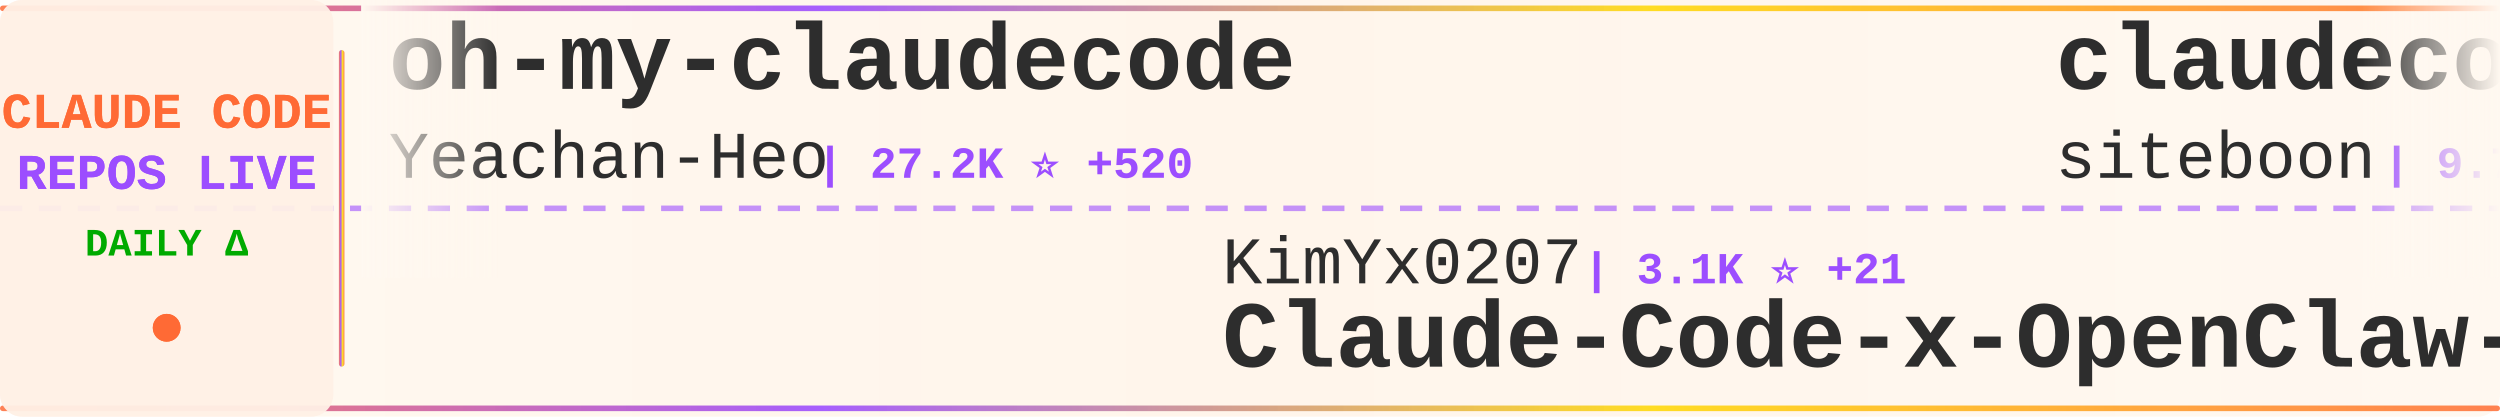
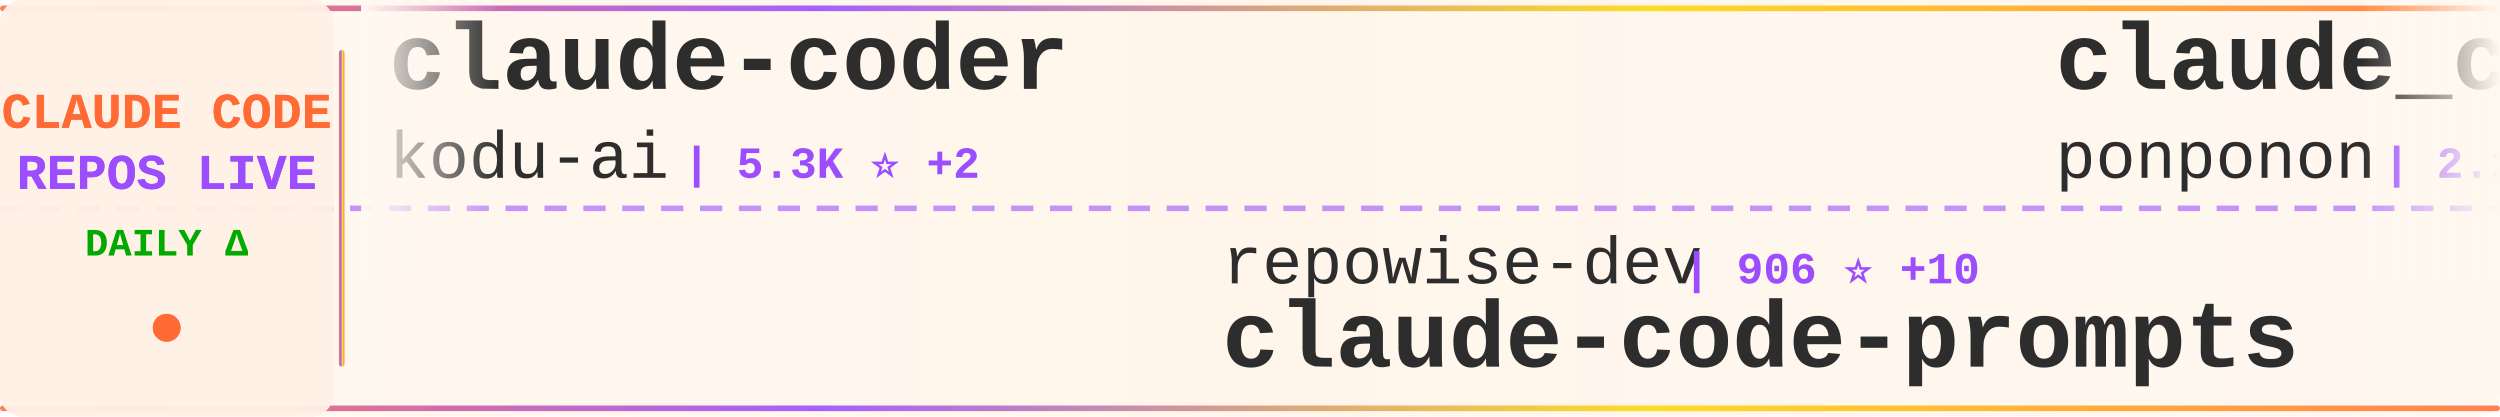
<svg xmlns="http://www.w3.org/2000/svg" width="900" height="150">
  <defs>
    <linearGradient id="tickerBg" x1="0%" y1="0%" x2="100%" y2="0%">
      <stop offset="0%" style="stop-color:#fff8f0;stop-opacity:0.98" />
      <stop offset="50%" style="stop-color:#fff5eb;stop-opacity:1" />
      <stop offset="100%" style="stop-color:#fff8f0;stop-opacity:0.98" />
    </linearGradient>
    <linearGradient id="borderGrad" x1="0%" y1="0%" x2="100%" y2="0%">
      <stop offset="0%" style="stop-color:#FF6B35;stop-opacity:0.85">
        <animate attributeName="stop-opacity" values="0.85;1;0.85" dur="2s" repeatCount="indefinite" />
      </stop>
      <stop offset="33%" style="stop-color:#9C4EFF;stop-opacity:0.9">
        <animate attributeName="stop-opacity" values="0.9;1;0.9" dur="2.2s" repeatCount="indefinite" />
      </stop>
      <stop offset="66%" style="stop-color:#FFD700;stop-opacity:0.85">
        <animate attributeName="stop-opacity" values="0.85;1;0.85" dur="1.8s" repeatCount="indefinite" />
      </stop>
      <stop offset="100%" style="stop-color:#FF6B35;stop-opacity:0.85">
        <animate attributeName="stop-opacity" values="0.85;1;0.85" dur="2s" repeatCount="indefinite" />
      </stop>
    </linearGradient>
    <filter id="textGlow">
      <feGaussianBlur stdDeviation="0.15" result="coloredBlur" />
      <feMerge>
        <feMergeNode in="coloredBlur" />
        <feMergeNode in="SourceGraphic" />
      </feMerge>
    </filter>
    <filter id="metricGlow">
      <feGaussianBlur stdDeviation="0.2" result="coloredBlur" />
      <feMerge>
        <feMergeNode in="coloredBlur" />
        <feMergeNode in="SourceGraphic" />
      </feMerge>
    </filter>
    <linearGradient id="leftFade" x1="0%" y1="0%" x2="100%" y2="0%">
      <stop offset="0%" style="stop-color:#fff8f0;stop-opacity:1" />
      <stop offset="100%" style="stop-color:#fff8f0;stop-opacity:0" />
    </linearGradient>
    <linearGradient id="rightFade" x1="0%" y1="0%" x2="100%" y2="0%">
      <stop offset="0%" style="stop-color:#fff8f0;stop-opacity:0" />
      <stop offset="100%" style="stop-color:#fff8f0;stop-opacity:1" />
    </linearGradient>
  </defs>
  <rect width="900" height="150" fill="url(#tickerBg)" rx="8" />
  <rect x="0" y="2" width="900" height="2" fill="url(#borderGrad)" rx="1" />
  <rect x="0" y="146" width="900" height="2" fill="url(#borderGrad)" rx="1" />
  <line x1="0" y1="75" x2="900" y2="75" stroke="#9C4EFF" stroke-width="2" stroke-dasharray="8 6" opacity="0.6" />
  <rect x="0" y="0" width="120" height="150" fill="#fff0e6" opacity="0.95" rx="8" />
  <text x="60" y="46" font-family="'Courier New', monospace" font-size="18" font-weight="bold" fill="#FF6B35" text-anchor="middle" filter="url(#textGlow)">
    CLAUDE CODE
  </text>
  <text x="60" y="68" font-family="'Courier New', monospace" font-size="18" font-weight="bold" fill="#9C4EFF" text-anchor="middle" filter="url(#textGlow)">
    REPOS LIVE
  </text>
  <text x="60" y="92" font-family="'Courier New', monospace" font-size="14" font-weight="bold" fill="#00aa00" text-anchor="middle">
    DAILY Δ
  </text>
  <circle cx="60" cy="118" r="5" fill="#FF6B35" filter="url(#metricGlow)">
    <animate attributeName="r" values="4;6;4" dur="1.5s" repeatCount="indefinite" />
    <animate attributeName="opacity" values="0.6;1;0.6" dur="1.5s" repeatCount="indefinite" />
  </circle>
  <rect x="122" y="18" width="2" height="114" fill="url(#borderGrad)" rx="1" />
  <clipPath id="tickerClip">
    <rect x="130" y="0" width="770" height="150" />
  </clipPath>
  <g clip-path="url(#tickerClip)">
    <g id="tickerItems">
      <animateTransform attributeName="transform" attributeType="XML" type="translate" from="0 0" to="-3000 0" dur="54s" repeatCount="indefinite" />
      <g transform="translate(0, 0)">
-         <text x="140" y="32" font-family="'Courier New', monospace" font-size="34" font-weight="bold" fill="#2d2d2d">oh-my-claudecode</text>
-         <text x="140" y="64" font-family="'Courier New', monospace" font-size="24" font-weight="normal" fill="#2d2d2d" opacity="1.0">Yeachan-Heo</text>
-         <text x="294" y="64" font-family="'Courier New', monospace" font-size="16" font-weight="bold" fill="#9C4EFF"> | 27.2K ⭐ +520</text>
+         <text x="140" y="32" font-family="'Courier New', monospace" font-size="34" font-weight="bold" fill="#2d2d2d">claude-coder</text>
+         <text x="140" y="64" font-family="'Courier New', monospace" font-size="24" font-weight="normal" fill="#2d2d2d" opacity="1.0">kodu-ai</text>
+         <text x="246" y="64" font-family="'Courier New', monospace" font-size="16" font-weight="bold" fill="#9C4EFF"> | 5.3K ⭐ +2</text>
      </g>
      <g transform="translate(300, 0)">
-         <text x="140" y="102" font-family="'Courier New', monospace" font-size="24" font-weight="normal" fill="#2d2d2d" opacity="1.0">KimYx0207</text>
-         <text x="270" y="102" font-family="'Courier New', monospace" font-size="16" font-weight="bold" fill="#9C4EFF"> | 3.1K ⭐ +21</text>
-         <text x="140" y="132" font-family="'Courier New', monospace" font-size="34" font-weight="bold" fill="#2d2d2d">Claude-Code-x-OpenClaw-G...</text>
+         <text x="140" y="102" font-family="'Courier New', monospace" font-size="24" font-weight="normal" fill="#2d2d2d" opacity="1.0">repowise-dev</text>
+         <text x="306" y="102" font-family="'Courier New', monospace" font-size="16" font-weight="bold" fill="#9C4EFF"> | 906 ⭐ +10</text>
+         <text x="140" y="132" font-family="'Courier New', monospace" font-size="34" font-weight="bold" fill="#2d2d2d">claude-code-prompts</text>
      </g>
      <g transform="translate(600, 0)">
-         <text x="140" y="32" font-family="'Courier New', monospace" font-size="34" font-weight="bold" fill="#2d2d2d">claudecodeui</text>
-         <text x="140" y="64" font-family="'Courier New', monospace" font-size="24" font-weight="normal" fill="#2d2d2d" opacity="1.0">siteboon</text>
-         <text x="258" y="64" font-family="'Courier New', monospace" font-size="16" font-weight="bold" fill="#9C4EFF"> | 9.7K ⭐ +38</text>
+         <text x="140" y="32" font-family="'Courier New', monospace" font-size="34" font-weight="bold" fill="#2d2d2d">claude_code_src</text>
+         <text x="140" y="64" font-family="'Courier New', monospace" font-size="24" font-weight="normal" fill="#2d2d2d" opacity="1.0">ponponon</text>
+         <text x="258" y="64" font-family="'Courier New', monospace" font-size="16" font-weight="bold" fill="#9C4EFF"> | 2.1K ⭐ +9</text>
      </g>
      <g transform="translate(900, 0)">
-         <text x="140" y="102" font-family="'Courier New', monospace" font-size="24" font-weight="normal" fill="#2d2d2d" opacity="1.0">carlvellotti</text>
-         <text x="306" y="102" font-family="'Courier New', monospace" font-size="16" font-weight="bold" fill="#9C4EFF"> | 1.8K ⭐ +18</text>
-         <text x="140" y="132" font-family="'Courier New', monospace" font-size="34" font-weight="bold" fill="#2d2d2d">claude-code-pm-course</text>
+         <text x="140" y="102" font-family="'Courier New', monospace" font-size="24" font-weight="normal" fill="#2d2d2d" opacity="1.0">chiragjoshi12</text>
+         <text x="318" y="102" font-family="'Courier New', monospace" font-size="16" font-weight="bold" fill="#9C4EFF"> | 183 ⭐ +1</text>
+         <text x="140" y="132" font-family="'Courier New', monospace" font-size="34" font-weight="bold" fill="#2d2d2d">claude-code</text>
      </g>
      <g transform="translate(1200, 0)">
        <text x="140" y="32" font-family="'Courier New', monospace" font-size="34" font-weight="bold" fill="#2d2d2d">claude-code</text>
-         <text x="140" y="64" font-family="'Courier New', monospace" font-size="24" font-weight="normal" fill="#2d2d2d" opacity="1.0">Onewon</text>
-         <text x="234" y="64" font-family="'Courier New', monospace" font-size="16" font-weight="bold" fill="#9C4EFF"> | 170 ⭐</text>
+         <text x="140" y="64" font-family="'Courier New', monospace" font-size="24" font-weight="normal" fill="#2d2d2d" opacity="1.0">codeaashu</text>
+         <text x="270" y="64" font-family="'Courier New', monospace" font-size="16" font-weight="bold" fill="#9C4EFF"> | 2.0K ⭐ +34</text>
      </g>
      <g transform="translate(1500, 0)">
-         <text x="140" y="102" font-family="'Courier New', monospace" font-size="24" font-weight="normal" fill="#2d2d2d" opacity="1.0">JrCx7scC</text>
-         <text x="258" y="102" font-family="'Courier New', monospace" font-size="16" font-weight="bold" fill="#9C4EFF"> | 322 ⭐ +5</text>
-         <text x="140" y="132" font-family="'Courier New', monospace" font-size="34" font-weight="bold" fill="#2d2d2d">claude-code-source</text>
+         <text x="140" y="102" font-family="'Courier New', monospace" font-size="24" font-weight="normal" fill="#2d2d2d" opacity="1.0">rohitg00</text>
+         <text x="258" y="102" font-family="'Courier New', monospace" font-size="16" font-weight="bold" fill="#9C4EFF"> | 1.2K ⭐ +22</text>
+         <text x="140" y="132" font-family="'Courier New', monospace" font-size="34" font-weight="bold" fill="#2d2d2d">awesome-claude-code-tool...</text>
      </g>
      <g transform="translate(1800, 0)">
-         <text x="140" y="32" font-family="'Courier New', monospace" font-size="34" font-weight="bold" fill="#2d2d2d">claude-code-spec-workflo...</text>
-         <text x="140" y="64" font-family="'Courier New', monospace" font-size="24" font-weight="normal" fill="#2d2d2d" opacity="1.0">Pimzino</text>
-         <text x="246" y="64" font-family="'Courier New', monospace" font-size="16" font-weight="bold" fill="#9C4EFF"> | 3.6K ⭐ +7</text>
+         <text x="140" y="32" font-family="'Courier New', monospace" font-size="34" font-weight="bold" fill="#2d2d2d">claude-code-sourcemap</text>
+         <text x="140" y="64" font-family="'Courier New', monospace" font-size="24" font-weight="normal" fill="#2d2d2d" opacity="1.0">Hyper66666</text>
+         <text x="282" y="64" font-family="'Courier New', monospace" font-size="16" font-weight="bold" fill="#9C4EFF"> | 203 ⭐ +1</text>
      </g>
      <g transform="translate(2100, 0)">
-         <text x="140" y="102" font-family="'Courier New', monospace" font-size="24" font-weight="normal" fill="#2d2d2d" opacity="1.0">T-Lab-CUHKSZ</text>
-         <text x="306" y="102" font-family="'Courier New', monospace" font-size="16" font-weight="bold" fill="#9C4EFF"> | 287 ⭐ +1</text>
-         <text x="140" y="132" font-family="'Courier New', monospace" font-size="34" font-weight="bold" fill="#2d2d2d">claude-code</text>
+         <text x="140" y="102" font-family="'Courier New', monospace" font-size="24" font-weight="normal" fill="#2d2d2d" opacity="1.0">RichardAtCT</text>
+         <text x="294" y="102" font-family="'Courier New', monospace" font-size="16" font-weight="bold" fill="#9C4EFF"> | 2.4K ⭐ +6</text>
+         <text x="140" y="132" font-family="'Courier New', monospace" font-size="34" font-weight="bold" fill="#2d2d2d">claude-code-telegram</text>
      </g>
      <g transform="translate(2400, 0)">
-         <text x="140" y="32" font-family="'Courier New', monospace" font-size="34" font-weight="bold" fill="#2d2d2d">claude-code-guide</text>
-         <text x="140" y="64" font-family="'Courier New', monospace" font-size="24" font-weight="normal" fill="#2d2d2d" opacity="1.0">Cranot</text>
-         <text x="234" y="64" font-family="'Courier New', monospace" font-size="16" font-weight="bold" fill="#9C4EFF"> | 2.6K ⭐ +3</text>
+         <text x="140" y="32" font-family="'Courier New', monospace" font-size="34" font-weight="bold" fill="#2d2d2d">claude-code-source</text>
+         <text x="140" y="64" font-family="'Courier New', monospace" font-size="24" font-weight="normal" fill="#2d2d2d" opacity="1.0">AprilNEA</text>
+         <text x="258" y="64" font-family="'Courier New', monospace" font-size="16" font-weight="bold" fill="#9C4EFF"> | 371 ⭐ +1</text>
      </g>
      <g transform="translate(2700, 0)">
-         <text x="140" y="102" font-family="'Courier New', monospace" font-size="24" font-weight="normal" fill="#2d2d2d" opacity="1.0">sickn33</text>
-         <text x="246" y="102" font-family="'Courier New', monospace" font-size="16" font-weight="bold" fill="#9C4EFF"> | 32.0K ⭐ +227</text>
-         <text x="140" y="132" font-family="'Courier New', monospace" font-size="34" font-weight="bold" fill="#2d2d2d">antigravity-awesome-skil...</text>
+         <text x="140" y="102" font-family="'Courier New', monospace" font-size="24" font-weight="normal" fill="#2d2d2d" opacity="1.0">frankbria</text>
+         <text x="270" y="102" font-family="'Courier New', monospace" font-size="16" font-weight="bold" fill="#9C4EFF"> | 8.6K ⭐ +21</text>
+         <text x="140" y="132" font-family="'Courier New', monospace" font-size="34" font-weight="bold" fill="#2d2d2d">ralph-claude-code</text>
      </g>
      <g transform="translate(3000, 0)">
-         <text x="140" y="32" font-family="'Courier New', monospace" font-size="34" font-weight="bold" fill="#2d2d2d">oh-my-claudecode</text>
-         <text x="140" y="64" font-family="'Courier New', monospace" font-size="24" font-weight="normal" fill="#2d2d2d" opacity="1.0">Yeachan-Heo</text>
-         <text x="294" y="64" font-family="'Courier New', monospace" font-size="16" font-weight="bold" fill="#9C4EFF"> | 27.2K ⭐ +520</text>
+         <text x="140" y="32" font-family="'Courier New', monospace" font-size="34" font-weight="bold" fill="#2d2d2d">claude-coder</text>
+         <text x="140" y="64" font-family="'Courier New', monospace" font-size="24" font-weight="normal" fill="#2d2d2d" opacity="1.0">kodu-ai</text>
+         <text x="246" y="64" font-family="'Courier New', monospace" font-size="16" font-weight="bold" fill="#9C4EFF"> | 5.3K ⭐ +2</text>
      </g>
      <g transform="translate(3300, 0)">
-         <text x="140" y="102" font-family="'Courier New', monospace" font-size="24" font-weight="normal" fill="#2d2d2d" opacity="1.0">KimYx0207</text>
-         <text x="270" y="102" font-family="'Courier New', monospace" font-size="16" font-weight="bold" fill="#9C4EFF"> | 3.1K ⭐ +21</text>
-         <text x="140" y="132" font-family="'Courier New', monospace" font-size="34" font-weight="bold" fill="#2d2d2d">Claude-Code-x-OpenClaw-G...</text>
+         <text x="140" y="102" font-family="'Courier New', monospace" font-size="24" font-weight="normal" fill="#2d2d2d" opacity="1.0">repowise-dev</text>
+         <text x="306" y="102" font-family="'Courier New', monospace" font-size="16" font-weight="bold" fill="#9C4EFF"> | 906 ⭐ +10</text>
+         <text x="140" y="132" font-family="'Courier New', monospace" font-size="34" font-weight="bold" fill="#2d2d2d">claude-code-prompts</text>
      </g>
      <g transform="translate(3600, 0)">
-         <text x="140" y="32" font-family="'Courier New', monospace" font-size="34" font-weight="bold" fill="#2d2d2d">claudecodeui</text>
-         <text x="140" y="64" font-family="'Courier New', monospace" font-size="24" font-weight="normal" fill="#2d2d2d" opacity="1.0">siteboon</text>
-         <text x="258" y="64" font-family="'Courier New', monospace" font-size="16" font-weight="bold" fill="#9C4EFF"> | 9.7K ⭐ +38</text>
+         <text x="140" y="32" font-family="'Courier New', monospace" font-size="34" font-weight="bold" fill="#2d2d2d">claude_code_src</text>
+         <text x="140" y="64" font-family="'Courier New', monospace" font-size="24" font-weight="normal" fill="#2d2d2d" opacity="1.0">ponponon</text>
+         <text x="258" y="64" font-family="'Courier New', monospace" font-size="16" font-weight="bold" fill="#9C4EFF"> | 2.1K ⭐ +9</text>
      </g>
      <g transform="translate(3900, 0)">
-         <text x="140" y="102" font-family="'Courier New', monospace" font-size="24" font-weight="normal" fill="#2d2d2d" opacity="1.0">carlvellotti</text>
-         <text x="306" y="102" font-family="'Courier New', monospace" font-size="16" font-weight="bold" fill="#9C4EFF"> | 1.8K ⭐ +18</text>
-         <text x="140" y="132" font-family="'Courier New', monospace" font-size="34" font-weight="bold" fill="#2d2d2d">claude-code-pm-course</text>
+         <text x="140" y="102" font-family="'Courier New', monospace" font-size="24" font-weight="normal" fill="#2d2d2d" opacity="1.0">chiragjoshi12</text>
+         <text x="318" y="102" font-family="'Courier New', monospace" font-size="16" font-weight="bold" fill="#9C4EFF"> | 183 ⭐ +1</text>
+         <text x="140" y="132" font-family="'Courier New', monospace" font-size="34" font-weight="bold" fill="#2d2d2d">claude-code</text>
      </g>
    </g>
  </g>
  <rect x="130" y="0" width="50" height="100" fill="url(#leftFade)" />
  <rect x="850" y="0" width="50" height="100" fill="url(#rightFade)" />
</svg>
